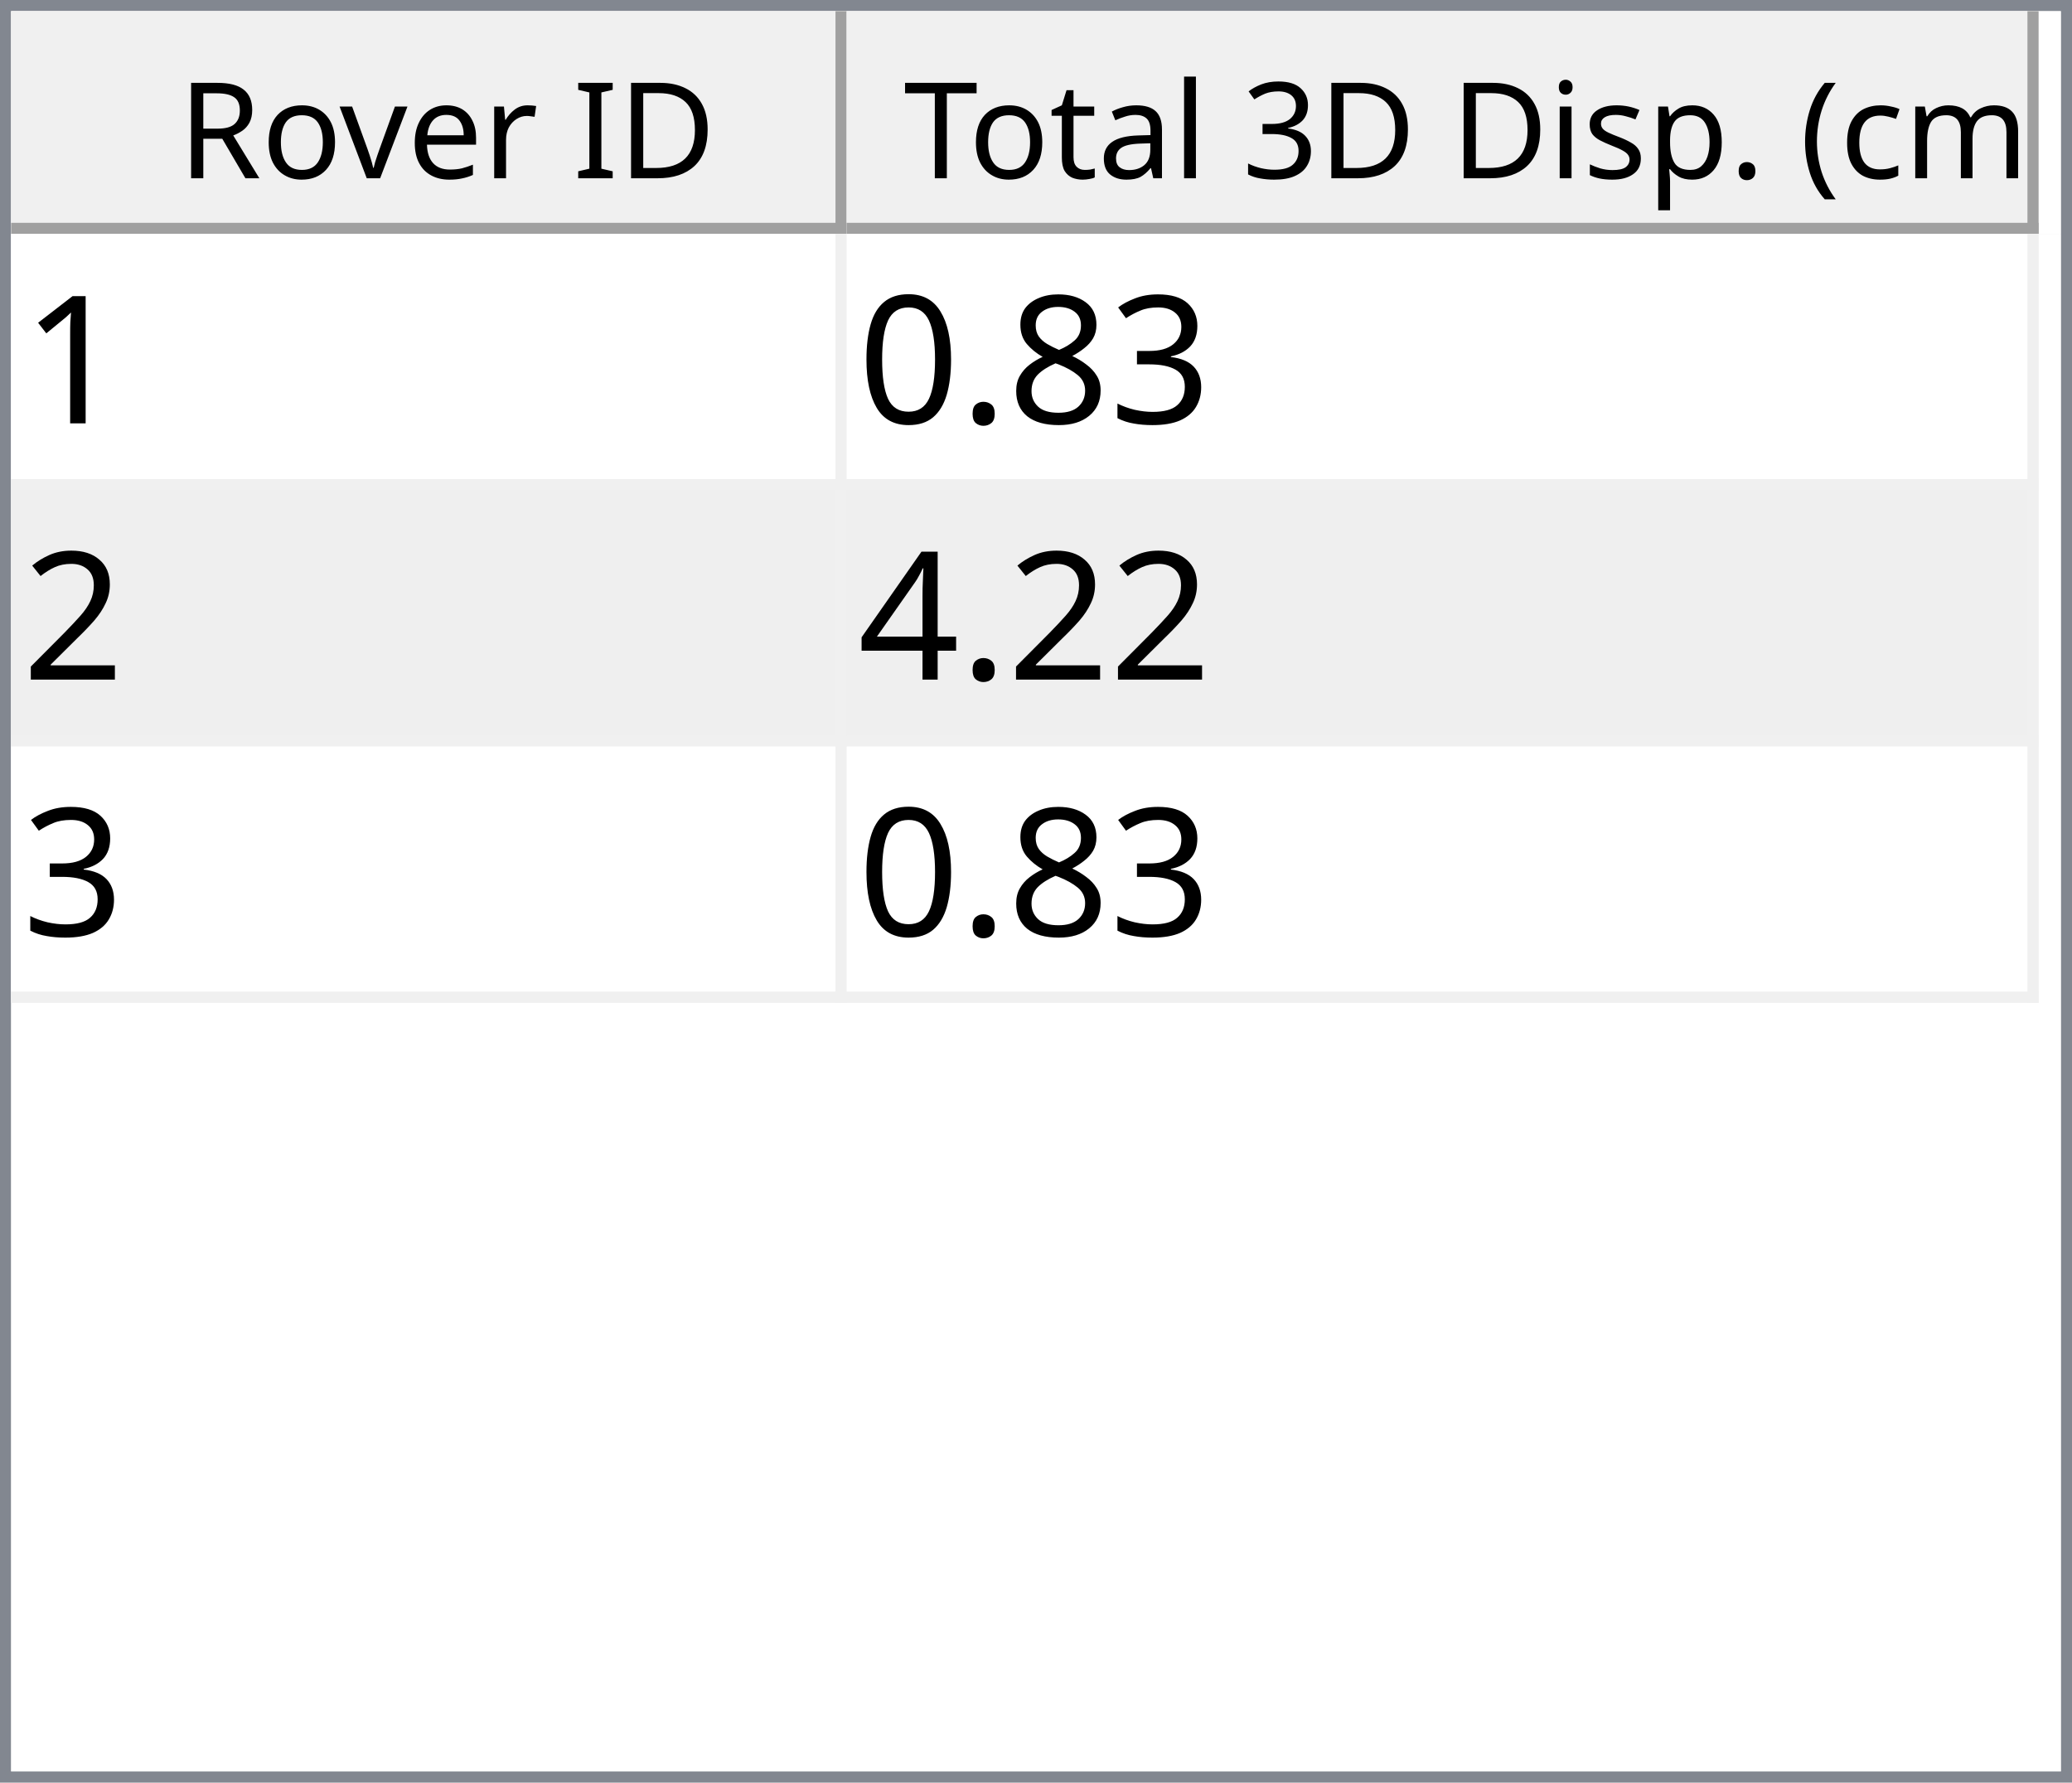
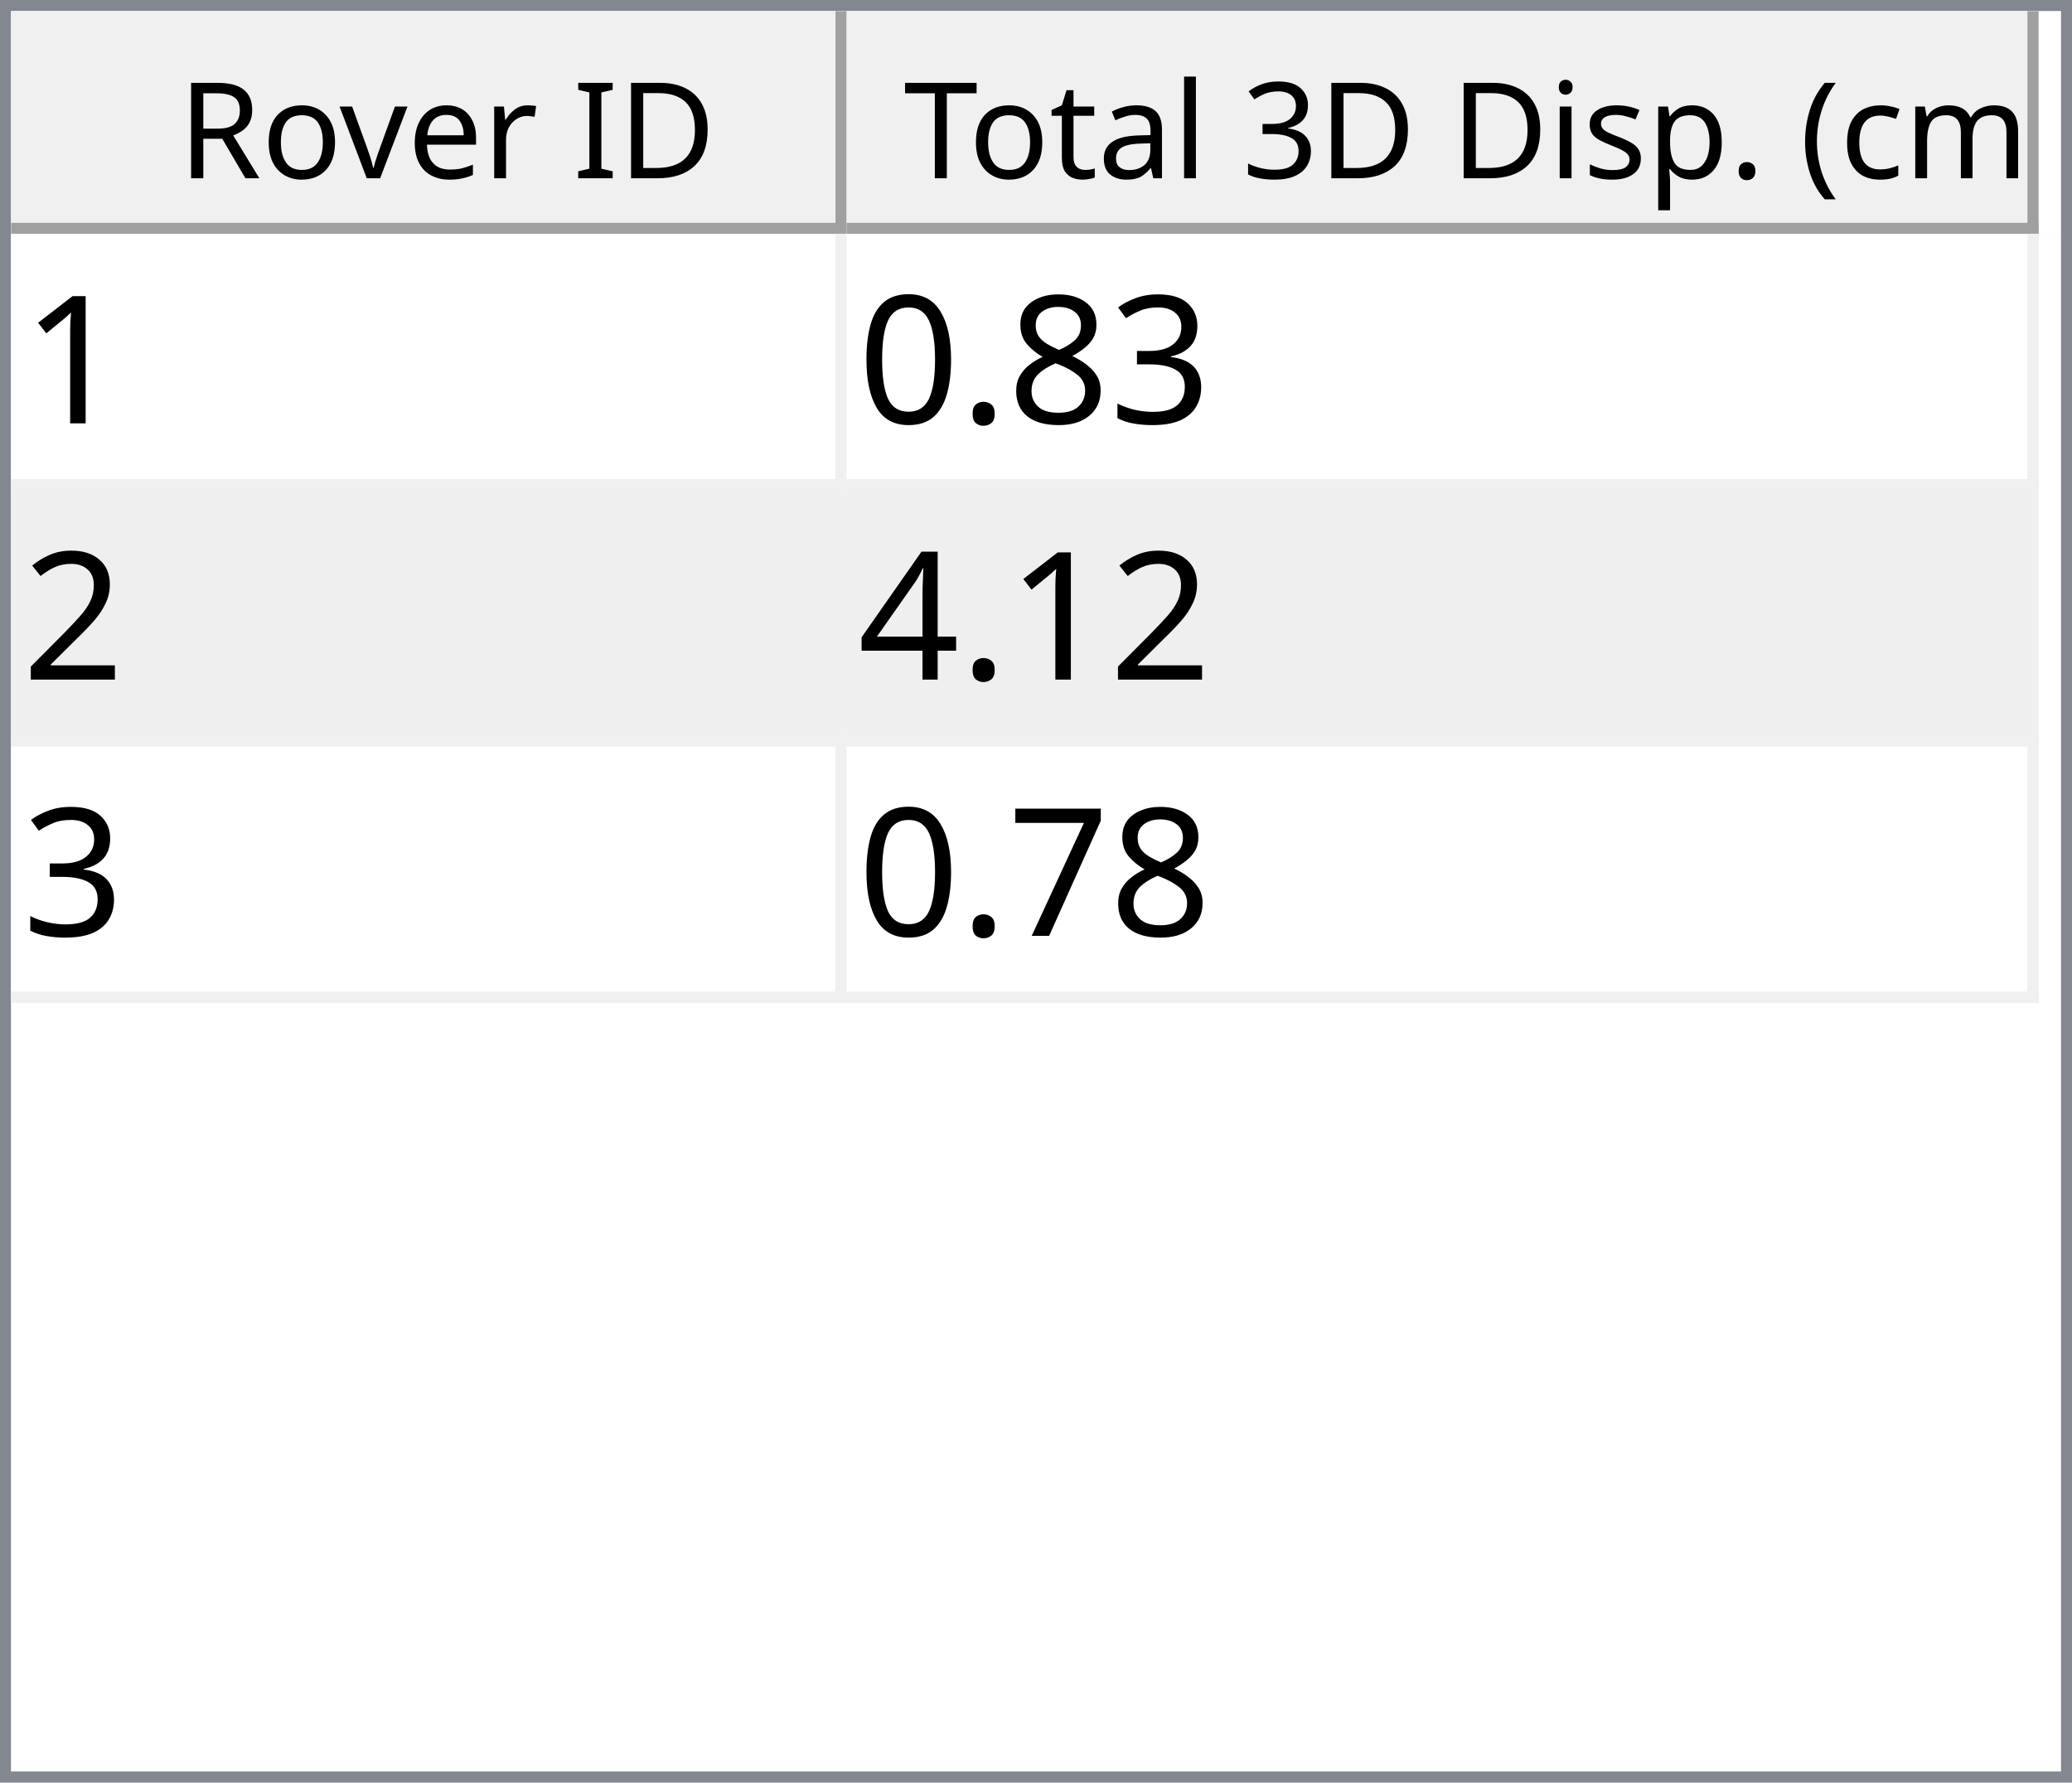
<svg xmlns="http://www.w3.org/2000/svg" style="fill-opacity:1; color-rendering:auto; color-interpolation:auto; text-rendering:auto; stroke:black; stroke-linecap:square; stroke-miterlimit:10; shape-rendering:auto; stroke-opacity:1; fill:black; stroke-dasharray:none; font-weight:normal; stroke-width:1; font-family:'Dialog'; font-style:normal; stroke-linejoin:miter; font-size:12px; stroke-dashoffset:0; image-rendering:auto;" width="186" height="160">
  <defs id="genericDefs" />
  <g>
    <defs id="defs1">
      <clipPath clipPathUnits="userSpaceOnUse" id="clipPath1">
        <path d="M0 0 L186 0 L186 160 L0 160 L0 0 Z" />
      </clipPath>
      <clipPath clipPathUnits="userSpaceOnUse" id="clipPath2">
        <path d="M0 0 L0 160 L186 160 L186 0 Z" />
      </clipPath>
      <clipPath clipPathUnits="userSpaceOnUse" id="clipPath3">
        <path d="M0 0 L0 20 L184 20 L184 0 Z" />
      </clipPath>
      <clipPath clipPathUnits="userSpaceOnUse" id="clipPath4">
        <path d="M0 0 L0 20 L75 20 L75 0 Z" />
      </clipPath>
      <clipPath clipPathUnits="userSpaceOnUse" id="clipPath5">
        <path d="M1 1 L1 19 L74 19 L74 1 Z" />
      </clipPath>
      <clipPath clipPathUnits="userSpaceOnUse" id="clipPath6">
        <path d="M0 0 L0 18 L73 18 L73 0 Z" />
      </clipPath>
      <clipPath clipPathUnits="userSpaceOnUse" id="clipPath7">
        <path d="M-0.5 -0.5 L-0.5 19.5 L74.5 19.5 L74.5 -0.5 Z" />
      </clipPath>
      <clipPath clipPathUnits="userSpaceOnUse" id="clipPath8">
        <path d="M0 0 L0 20 L107 20 L107 0 Z" />
      </clipPath>
      <clipPath clipPathUnits="userSpaceOnUse" id="clipPath9">
        <path d="M1 1 L1 19 L106 19 L106 1 Z" />
      </clipPath>
      <clipPath clipPathUnits="userSpaceOnUse" id="clipPath10">
        <path d="M0 0 L0 18 L105 18 L105 0 Z" />
      </clipPath>
      <clipPath clipPathUnits="userSpaceOnUse" id="clipPath11">
        <path d="M-0.5 -0.5 L-0.5 19.5 L106.5 19.5 L106.5 -0.5 Z" />
      </clipPath>
      <clipPath clipPathUnits="userSpaceOnUse" id="clipPath12">
        <path d="M0 0 L0 138 L184 138 L184 0 Z" />
      </clipPath>
      <clipPath clipPathUnits="userSpaceOnUse" id="clipPath13">
        <path d="M0 0 L0 69 L182 69 L182 0 Z" />
      </clipPath>
      <clipPath clipPathUnits="userSpaceOnUse" id="clipPath14">
        <path d="M-0.5 -0.5 L-0.5 68.5 L181.5 68.5 L181.5 -0.5 Z" />
      </clipPath>
      <clipPath clipPathUnits="userSpaceOnUse" id="clipPath15">
        <path d="M0 0 L0 22 L74 22 L74 0 Z" />
      </clipPath>
      <clipPath clipPathUnits="userSpaceOnUse" id="clipPath16">
        <path d="M0 0 L0 22 L106 22 L106 0 Z" />
      </clipPath>
      <font horiz-adv-x="64.551" id="font1">
        <font-face ascent="107.91" descent="25.098" units-per-em="100" style="font-style:normal; font-family:Segoe UI; font-weight:normal;" />
        <missing-glyph horiz-adv-x="64.551" d="M8.109 0 L8.109 68.266 L56.453 68.266 L56.453 0 L8.109 0 ZM15.328 7.234 L49.219 7.234 L49.219 61.031 L15.328 61.031 L15.328 7.234 Z" />
        <glyph unicode="D" horiz-adv-x="70.117" d="M9.188 0 L9.188 70.016 L28.516 70.016 Q65.531 70.016 65.531 35.891 Q65.531 19.672 55.25 9.836 Q44.969 0 27.734 0 L9.188 0 ZM17.391 62.594 L17.391 7.422 L27.828 7.422 Q41.609 7.422 49.273 14.797 Q56.938 22.172 56.938 35.688 Q56.938 62.594 28.328 62.594 L17.391 62.594 Z" />
        <glyph unicode="I" horiz-adv-x="26.611" d="M17.391 0 L9.188 0 L9.188 70.016 L17.391 70.016 L17.391 0 Z" />
        <glyph unicode=" " horiz-adv-x="27.393" d="" />
        <glyph unicode="r" horiz-adv-x="34.766" d="M34.188 41.891 Q32.078 43.5 28.125 43.5 Q23 43.5 19.555 38.672 Q16.109 33.844 16.109 25.484 L16.109 0 L8.109 0 L8.109 50 L16.109 50 L16.109 39.703 L16.312 39.703 Q18.016 44.969 21.531 47.922 Q25.047 50.875 29.391 50.875 Q32.516 50.875 34.188 50.203 L34.188 41.891 Z" />
        <glyph unicode="e" horiz-adv-x="52.295" d="M48.297 23 L12.984 23 Q13.188 14.656 17.484 10.109 Q21.781 5.562 29.297 5.562 Q37.75 5.562 44.828 11.141 L44.828 3.609 Q38.234 -1.172 27.391 -1.172 Q16.797 -1.172 10.742 5.641 Q4.688 12.453 4.688 24.812 Q4.688 36.469 11.305 43.82 Q17.922 51.172 27.734 51.172 Q37.547 51.172 42.922 44.828 Q48.297 38.484 48.297 27.203 L48.297 23 ZM40.094 29.781 Q40.047 36.719 36.75 40.578 Q33.453 44.438 27.594 44.438 Q21.922 44.438 17.969 40.383 Q14.016 36.328 13.094 29.781 L40.094 29.781 Z" />
        <glyph unicode="v" horiz-adv-x="47.9" d="M47.406 50 L27.484 0 L19.625 0 L0.688 50 L9.469 50 L22.172 13.672 Q23.578 9.672 23.922 6.688 L24.125 6.688 Q24.609 10.453 25.688 13.484 L38.969 50 L47.406 50 Z" />
        <glyph unicode="o" horiz-adv-x="58.594" d="M29 -1.172 Q17.922 -1.172 11.305 5.836 Q4.688 12.844 4.688 24.422 Q4.688 37.016 11.57 44.094 Q18.453 51.172 30.172 51.172 Q41.359 51.172 47.633 44.289 Q53.906 37.406 53.906 25.203 Q53.906 13.234 47.141 6.031 Q40.375 -1.172 29 -1.172 ZM29.594 44.438 Q21.875 44.438 17.383 39.188 Q12.891 33.938 12.891 24.703 Q12.891 15.828 17.43 10.695 Q21.969 5.562 29.594 5.562 Q37.359 5.562 41.531 10.594 Q45.703 15.625 45.703 24.906 Q45.703 34.281 41.531 39.359 Q37.359 44.438 29.594 44.438 Z" />
        <glyph unicode="R" horiz-adv-x="59.814" d="M59.375 0 L49.609 0 L37.891 19.625 Q36.281 22.359 34.766 24.289 Q33.25 26.219 31.664 27.438 Q30.078 28.656 28.25 29.219 Q26.422 29.781 24.125 29.781 L17.391 29.781 L17.391 0 L9.188 0 L9.188 70.016 L30.078 70.016 Q34.672 70.016 38.555 68.867 Q42.438 67.719 45.289 65.375 Q48.141 63.031 49.758 59.547 Q51.375 56.062 51.375 51.375 Q51.375 47.703 50.273 44.656 Q49.172 41.609 47.148 39.211 Q45.125 36.812 42.266 35.133 Q39.406 33.453 35.844 32.516 L35.844 32.328 Q37.594 31.547 38.891 30.547 Q40.188 29.547 41.359 28.18 Q42.531 26.812 43.68 25.078 Q44.828 23.344 46.234 21.047 L59.375 0 ZM17.391 62.594 L17.391 37.203 L28.516 37.203 Q31.594 37.203 34.203 38.133 Q36.812 39.062 38.719 40.797 Q40.625 42.531 41.703 45.047 Q42.781 47.562 42.781 50.688 Q42.781 56.297 39.141 59.445 Q35.5 62.594 28.609 62.594 L17.391 62.594 Z" />
        <glyph unicode=")" horiz-adv-x="30.176" d="M8.297 -15.922 L1.172 -15.922 Q16.406 2.344 16.406 26.812 Q16.406 51.469 1.078 70.016 L8.297 70.016 Q23.531 52.156 23.531 26.703 Q23.531 1.375 8.297 -15.922 Z" />
        <glyph unicode="m" horiz-adv-x="86.133" d="M79.109 0 L71.094 0 L71.094 28.719 Q71.094 37.016 68.531 40.727 Q65.969 44.438 59.906 44.438 Q54.781 44.438 51.195 39.75 Q47.609 35.062 47.609 28.516 L47.609 0 L39.594 0 L39.594 29.688 Q39.594 44.438 28.219 44.438 Q22.953 44.438 19.531 40.016 Q16.109 35.594 16.109 28.516 L16.109 0 L8.109 0 L8.109 50 L16.109 50 L16.109 42.094 L16.312 42.094 Q21.625 51.172 31.844 51.172 Q36.969 51.172 40.773 48.312 Q44.578 45.453 46 40.828 Q51.562 51.172 62.594 51.172 Q79.109 51.172 79.109 30.812 L79.109 0 Z" />
        <glyph unicode="c" horiz-adv-x="46.191" d="M42.188 2.297 Q36.422 -1.172 28.516 -1.172 Q17.828 -1.172 11.258 5.789 Q4.688 12.75 4.688 23.828 Q4.688 36.188 11.766 43.68 Q18.844 51.172 30.672 51.172 Q37.25 51.172 42.281 48.734 L42.281 40.531 Q36.719 44.438 30.375 44.438 Q22.703 44.438 17.797 38.945 Q12.891 33.453 12.891 24.516 Q12.891 15.719 17.508 10.641 Q22.125 5.562 29.891 5.562 Q36.422 5.562 42.188 9.906 L42.188 2.297 Z" />
        <glyph unicode="(" horiz-adv-x="30.176" d="M29.109 -15.922 L21.969 -15.922 Q6.844 1.375 6.844 26.703 Q6.844 52.156 21.969 70.016 L29.203 70.016 Q13.875 51.469 13.875 26.812 Q13.875 2.344 29.109 -15.922 Z" />
        <glyph unicode="." horiz-adv-x="21.68" d="M10.891 -1.078 Q8.641 -1.078 7.055 0.539 Q5.469 2.156 5.469 4.391 Q5.469 6.641 7.055 8.273 Q8.641 9.906 10.891 9.906 Q13.188 9.906 14.797 8.273 Q16.406 6.641 16.406 4.391 Q16.406 2.156 14.797 0.539 Q13.188 -1.078 10.891 -1.078 Z" />
        <glyph unicode="p" horiz-adv-x="58.789" d="M16.312 7.234 L16.109 7.234 L16.109 -23 L8.109 -23 L8.109 50 L16.109 50 L16.109 41.219 L16.312 41.219 Q22.219 51.172 33.594 51.172 Q43.266 51.172 48.688 44.461 Q54.109 37.75 54.109 26.469 Q54.109 13.922 48 6.375 Q41.891 -1.172 31.297 -1.172 Q21.578 -1.172 16.312 7.234 ZM16.109 27.391 L16.109 20.406 Q16.109 14.203 20.141 9.883 Q24.172 5.562 30.375 5.562 Q37.641 5.562 41.773 11.133 Q45.906 16.703 45.906 26.609 Q45.906 34.969 42.047 39.703 Q38.188 44.438 31.594 44.438 Q24.609 44.438 20.359 39.578 Q16.109 34.719 16.109 27.391 Z" />
        <glyph unicode="s" horiz-adv-x="42.432" d="M5.078 1.812 L5.078 10.406 Q11.625 5.562 19.484 5.562 Q30.031 5.562 30.031 12.594 Q30.031 14.594 29.125 15.992 Q28.219 17.391 26.68 18.461 Q25.141 19.531 23.07 20.383 Q21 21.234 18.609 22.172 Q15.281 23.484 12.766 24.828 Q10.25 26.172 8.57 27.859 Q6.891 29.547 6.031 31.695 Q5.172 33.844 5.172 36.719 Q5.172 40.234 6.789 42.945 Q8.406 45.656 11.086 47.484 Q13.766 49.312 17.211 50.242 Q20.656 51.172 24.312 51.172 Q30.812 51.172 35.938 48.922 L35.938 40.828 Q30.422 44.438 23.25 44.438 Q21 44.438 19.195 43.922 Q17.391 43.406 16.094 42.477 Q14.797 41.547 14.086 40.258 Q13.375 38.969 13.375 37.406 Q13.375 35.453 14.086 34.133 Q14.797 32.812 16.164 31.789 Q17.531 30.766 19.484 29.938 Q21.438 29.109 23.922 28.125 Q27.25 26.859 29.883 25.516 Q32.516 24.172 34.375 22.484 Q36.234 20.797 37.234 18.602 Q38.234 16.406 38.234 13.375 Q38.234 9.672 36.602 6.938 Q34.969 4.203 32.234 2.398 Q29.5 0.594 25.93 -0.289 Q22.359 -1.172 18.453 -1.172 Q10.75 -1.172 5.078 1.812 Z" />
        <glyph unicode="i" horiz-adv-x="24.219" d="M12.203 62.703 Q10.062 62.703 8.547 64.164 Q7.031 65.625 7.031 67.875 Q7.031 70.125 8.547 71.609 Q10.062 73.094 12.203 73.094 Q14.406 73.094 15.945 71.609 Q17.484 70.125 17.484 67.875 Q17.484 65.719 15.945 64.211 Q14.406 62.703 12.203 62.703 ZM16.109 0 L8.109 0 L8.109 50 L16.109 50 L16.109 0 Z" />
        <glyph unicode="3" horiz-adv-x="53.906" d="M46.531 19.828 Q46.531 15.094 44.75 11.211 Q42.969 7.328 39.719 4.57 Q36.469 1.812 31.93 0.297 Q27.391 -1.219 21.922 -1.219 Q11.922 -1.219 6 2.594 L6 11.188 Q13.094 5.609 22.219 5.609 Q25.875 5.609 28.828 6.539 Q31.781 7.469 33.906 9.227 Q36.031 10.984 37.18 13.477 Q38.328 15.969 38.328 19.094 Q38.328 32.812 18.797 32.812 L12.984 32.812 L12.984 39.594 L18.5 39.594 Q35.797 39.594 35.797 52.484 Q35.797 64.406 22.609 64.406 Q15.188 64.406 8.688 59.422 L8.688 67.188 Q15.375 71.188 24.609 71.188 Q29 71.188 32.57 69.969 Q36.141 68.75 38.68 66.555 Q41.219 64.359 42.609 61.281 Q44 58.203 44 54.5 Q44 40.672 30.031 36.719 L30.031 36.531 Q33.594 36.141 36.625 34.797 Q39.656 33.453 41.852 31.305 Q44.047 29.156 45.289 26.25 Q46.531 23.344 46.531 19.828 Z" />
        <glyph unicode="l" horiz-adv-x="24.219" d="M16.109 0 L8.109 0 L8.109 74.031 L16.109 74.031 L16.109 0 Z" />
        <glyph unicode="a" horiz-adv-x="50.879" d="M43.891 0 L35.891 0 L35.891 7.812 L35.688 7.812 Q30.469 -1.172 20.312 -1.172 Q12.844 -1.172 8.617 2.781 Q4.391 6.734 4.391 13.281 Q4.391 27.297 20.906 29.594 L35.891 31.688 Q35.891 44.438 25.594 44.438 Q16.547 44.438 9.281 38.281 L9.281 46.484 Q16.656 51.172 26.266 51.172 Q43.891 51.172 43.891 32.516 L43.891 0 ZM35.891 25.297 L23.828 23.641 Q18.266 22.859 15.43 20.875 Q12.594 18.891 12.594 13.875 Q12.594 10.203 15.211 7.883 Q17.828 5.562 22.172 5.562 Q28.125 5.562 32.008 9.742 Q35.891 13.922 35.891 20.312 L35.891 25.297 Z" />
        <glyph unicode="t" horiz-adv-x="33.887" d="M31.297 0.484 Q28.469 -1.078 23.828 -1.078 Q10.688 -1.078 10.688 13.578 L10.688 43.172 L2.094 43.172 L2.094 50 L10.688 50 L10.688 62.203 L18.703 64.797 L18.703 50 L31.297 50 L31.297 43.172 L18.703 43.172 L18.703 14.984 Q18.703 9.969 20.414 7.82 Q22.125 5.672 26.078 5.672 Q29.109 5.672 31.297 7.328 L31.297 0.484 Z" />
        <glyph unicode="T" horiz-adv-x="52.393" d="M50.594 62.594 L30.375 62.594 L30.375 0 L22.172 0 L22.172 62.594 L2 62.594 L2 70.016 L50.594 70.016 L50.594 62.594 Z" />
      </font>
      <font horiz-adv-x="75.0" id="font2">
        <font-face ascent="100.537" descent="21.973" units-per-em="100" style="font-style:normal; font-family:sans-serif; font-weight:normal;" />
        <missing-glyph horiz-adv-x="75.0" d="M12.5 0 L12.5 62.5 L62.5 62.5 L62.5 0 L12.5 0 ZM14.062 1.562 L60.938 1.562 L60.938 60.938 L14.062 60.938 L14.062 1.562 Z" />
        <glyph unicode="1" horiz-adv-x="55.615" d="M37.25 0 L28.469 0 L28.469 56 Q25.297 52.984 20.141 49.953 Q14.984 46.922 10.891 45.406 L10.891 53.906 Q18.266 57.375 23.781 62.305 Q29.297 67.234 31.594 71.875 L37.25 71.875 L37.25 0 Z" />
        <glyph unicode="3" horiz-adv-x="55.615" d="M4.203 18.891 L12.984 20.062 Q14.5 12.594 18.141 9.297 Q21.781 6 27 6 Q33.203 6 37.477 10.297 Q41.75 14.594 41.75 20.953 Q41.75 27 37.797 30.93 Q33.844 34.859 27.734 34.859 Q25.25 34.859 21.531 33.891 L22.516 41.609 Q23.391 41.5 23.922 41.5 Q29.547 41.5 34.039 44.43 Q38.531 47.359 38.531 53.469 Q38.531 58.297 35.258 61.477 Q31.984 64.656 26.812 64.656 Q21.688 64.656 18.266 61.43 Q14.844 58.203 13.875 51.766 L5.078 53.328 Q6.688 62.156 12.398 67.016 Q18.109 71.875 26.609 71.875 Q32.469 71.875 37.398 69.359 Q42.328 66.844 44.945 62.5 Q47.562 58.156 47.562 53.266 Q47.562 48.641 45.07 44.828 Q42.578 41.016 37.703 38.766 Q44.047 37.312 47.562 32.695 Q51.078 28.078 51.078 21.141 Q51.078 11.766 44.242 5.25 Q37.406 -1.266 26.953 -1.266 Q17.531 -1.266 11.305 4.352 Q5.078 9.969 4.203 18.891 Z" />
        <glyph unicode="8" horiz-adv-x="55.615" d="M17.672 38.812 Q12.203 40.828 9.57 44.539 Q6.938 48.25 6.938 53.422 Q6.938 61.234 12.555 66.555 Q18.172 71.875 27.484 71.875 Q36.859 71.875 42.578 66.43 Q48.297 60.984 48.297 53.172 Q48.297 48.188 45.68 44.508 Q43.062 40.828 37.75 38.812 Q44.344 36.672 47.781 31.883 Q51.219 27.094 51.219 20.453 Q51.219 11.281 44.727 5.031 Q38.234 -1.219 27.641 -1.219 Q17.047 -1.219 10.547 5.055 Q4.047 11.328 4.047 20.703 Q4.047 27.688 7.594 32.398 Q11.141 37.109 17.672 38.812 ZM15.922 53.719 Q15.922 48.641 19.195 45.414 Q22.469 42.188 27.688 42.188 Q32.766 42.188 36.016 45.383 Q39.266 48.578 39.266 53.219 Q39.266 58.062 35.914 61.359 Q32.562 64.656 27.594 64.656 Q22.562 64.656 19.242 61.43 Q15.922 58.203 15.922 53.719 ZM13.094 20.656 Q13.094 16.891 14.875 13.375 Q16.656 9.859 20.172 7.93 Q23.688 6 27.734 6 Q34.031 6 38.133 10.055 Q42.234 14.109 42.234 20.359 Q42.234 26.703 38.016 30.859 Q33.797 35.016 27.438 35.016 Q21.234 35.016 17.164 30.914 Q13.094 26.812 13.094 20.656 Z" />
        <glyph unicode="." horiz-adv-x="27.783" d="M9.078 0 L9.078 10.016 L19.094 10.016 L19.094 0 L9.078 0 Z" />
        <glyph unicode="0" horiz-adv-x="55.615" d="M4.156 35.297 Q4.156 48 6.766 55.742 Q9.375 63.484 14.523 67.68 Q19.672 71.875 27.484 71.875 Q33.25 71.875 37.594 69.555 Q41.938 67.234 44.773 62.867 Q47.609 58.5 49.219 52.227 Q50.828 45.953 50.828 35.297 Q50.828 22.703 48.242 14.969 Q45.656 7.234 40.508 3.008 Q35.359 -1.219 27.484 -1.219 Q17.141 -1.219 11.234 6.203 Q4.156 15.141 4.156 35.297 ZM13.188 35.297 Q13.188 17.672 17.312 11.836 Q21.438 6 27.484 6 Q33.547 6 37.672 11.859 Q41.797 17.719 41.797 35.297 Q41.797 52.984 37.672 58.789 Q33.547 64.594 27.391 64.594 Q21.344 64.594 17.719 59.469 Q13.188 52.938 13.188 35.297 Z" />
        <glyph unicode="2" horiz-adv-x="55.615" d="M50.344 8.453 L50.344 0 L3.031 0 Q2.938 3.172 4.047 6.109 Q5.859 10.938 9.836 15.625 Q13.812 20.312 21.344 26.469 Q33.016 36.031 37.117 41.625 Q41.219 47.219 41.219 52.203 Q41.219 57.422 37.477 61.008 Q33.734 64.594 27.734 64.594 Q21.391 64.594 17.578 60.789 Q13.766 56.984 13.719 50.25 L4.688 51.172 Q5.609 61.281 11.664 66.578 Q17.719 71.875 27.938 71.875 Q38.234 71.875 44.242 66.164 Q50.25 60.453 50.25 52 Q50.25 47.703 48.492 43.555 Q46.734 39.406 42.656 34.812 Q38.578 30.219 29.109 22.219 Q21.188 15.578 18.945 13.211 Q16.703 10.844 15.234 8.453 L50.344 8.453 Z" />
        <glyph unicode="4" horiz-adv-x="55.615" d="M32.328 0 L32.328 17.141 L1.266 17.141 L1.266 25.203 L33.938 71.578 L41.109 71.578 L41.109 25.203 L50.781 25.203 L50.781 17.141 L41.109 17.141 L41.109 0 L32.328 0 ZM32.328 25.203 L32.328 57.469 L9.906 25.203 L32.328 25.203 Z" />
+         <glyph unicode="7" horiz-adv-x="55.615" d="M4.734 62.203 L4.734 70.656 L51.078 70.656 L51.078 63.812 Q44.234 56.547 37.523 44.484 Q30.812 32.422 27.156 19.672 Q24.516 10.688 23.781 0 L14.75 0 Q14.891 8.453 18.062 20.414 Q21.234 32.375 27.172 43.484 Q33.109 54.594 39.797 62.203 L4.734 62.203 Z" />
      </font>
    </defs>
    <g style="fill:white; stroke:white;">
      <rect x="0" y="0" width="186" style="clip-path:url(#clipPath1); stroke:none;" height="160" />
    </g>
    <g style="fill:white; text-rendering:optimizeSpeed; color-rendering:optimizeSpeed; image-rendering:optimizeSpeed; shape-rendering:crispEdges; stroke:white; color-interpolation:sRGB;">
      <rect x="0" width="186" height="160" y="0" style="stroke:none;" />
      <path style="stroke:none;" d="M0 160 L186 160 L186 0 L0 0 Z" />
    </g>
    <g style="fill:rgb(240,240,240); font-family:'Segoe UI'; stroke:rgb(240,240,240);">
      <rect x="0" y="0" width="186" style="clip-path:url(#clipPath2); stroke:none;" height="160" />
    </g>
    <g style="fill:rgb(130,135,144); font-family:'Segoe UI'; stroke:rgb(130,135,144);">
      <path d="M0 0 L186 0 L186 160 L0 160 L0 0 ZM1 1 L185 1 L185 159 L1 159 L1 1 Z" style="fill-rule:evenodd; clip-path:url(#clipPath2); stroke:none;" />
    </g>
    <g style="fill:white; font-family:'Segoe UI'; stroke:white;" transform="translate(1,1)">
      <rect x="0" y="0" width="184" style="clip-path:url(#clipPath3); stroke:none;" height="20" />
    </g>
    <g style="fill:rgb(240,240,240); font-family:'Segoe UI'; stroke:rgb(240,240,240);" transform="translate(1,1)">
      <rect x="0" y="0" width="75" style="clip-path:url(#clipPath4); stroke:none;" height="20" />
    </g>
    <g style="font-family:'Segoe UI';" transform="translate(2,2)">
      <text x="14" xml:space="preserve" y="14" style="clip-path:url(#clipPath6); stroke:none;">Rover ID</text>
    </g>
    <g style="fill:rgb(160,160,160); font-family:'Segoe UI'; stroke:rgb(160,160,160); stroke-linejoin:bevel;" transform="translate(1.5,1.5)">
      <line x1="74" x2="74" y1="0" style="fill:none; clip-path:url(#clipPath7);" y2="19" />
    </g>
    <g style="fill:rgb(160,160,160); font-family:'Segoe UI'; stroke:rgb(160,160,160); stroke-linejoin:bevel;" transform="matrix(1,0,0,1,1,1) translate(0.5,0.5)">
      <line x1="0" x2="74" y1="19" style="fill:none; clip-path:url(#clipPath7);" y2="19" />
    </g>
    <g style="fill:rgb(240,240,240); font-family:'Segoe UI'; stroke:rgb(240,240,240);" transform="translate(76,1)">
      <rect x="0" y="0" width="107" style="clip-path:url(#clipPath8); stroke:none;" height="20" />
    </g>
    <g style="font-family:'Segoe UI';" transform="translate(77,2)">
      <text x="1" xml:space="preserve" y="14" style="clip-path:url(#clipPath10); stroke:none;"> Total 3D Disp. (cm)</text>
    </g>
    <g style="fill:rgb(160,160,160); font-family:'Segoe UI'; stroke:rgb(160,160,160); stroke-linejoin:bevel;" transform="translate(76.5,1.5)">
      <line x1="106" x2="106" y1="0" style="fill:none; clip-path:url(#clipPath11);" y2="19" />
    </g>
    <g style="fill:rgb(160,160,160); font-family:'Segoe UI'; stroke:rgb(160,160,160); stroke-linejoin:bevel;" transform="matrix(1,0,0,1,76,1) translate(0.5,0.5)">
      <line x1="0" x2="106" y1="19" style="fill:none; clip-path:url(#clipPath11);" y2="19" />
    </g>
    <g style="fill:white; font-family:'Segoe UI'; stroke:white;" transform="translate(1,21)">
      <rect x="0" y="0" width="184" style="clip-path:url(#clipPath12); stroke:none;" height="138" />
    </g>
    <g style="fill:rgb(240,240,240); font-size:16px; font-family:sans-serif; stroke:rgb(240,240,240);" transform="translate(1,21)">
      <rect x="0" y="0" width="182" style="clip-path:url(#clipPath13); stroke:none;" height="69" />
      <line transform="translate(0.5,0.5)" x1="0" x2="181" y1="22" style="clip-path:url(#clipPath14); fill:none; stroke-linejoin:bevel;" y2="22" />
    </g>
    <g transform="matrix(1,0,0,1,1,21) translate(0.5,0.5)" style="fill:rgb(240,240,240); font-size:16px; font-family:sans-serif; stroke:rgb(240,240,240); stroke-linejoin:bevel;">
      <line x1="0" x2="181" y1="45" style="fill:none; clip-path:url(#clipPath14);" y2="45" />
    </g>
    <g transform="matrix(1,0,0,1,1,21) translate(0.5,0.5)" style="fill:rgb(240,240,240); font-size:16px; font-family:sans-serif; stroke:rgb(240,240,240); stroke-linejoin:bevel;">
      <line x1="0" x2="181" y1="68" style="fill:none; clip-path:url(#clipPath14);" y2="68" />
    </g>
    <g transform="matrix(1,0,0,1,1,21) translate(0.5,0.5)" style="fill:rgb(240,240,240); font-size:16px; font-family:sans-serif; stroke:rgb(240,240,240); stroke-linejoin:bevel;">
      <line x1="74" x2="74" y1="0" style="fill:none; clip-path:url(#clipPath14);" y2="68" />
    </g>
    <g transform="matrix(1,0,0,1,1,21) translate(0.5,0.5)" style="fill:rgb(240,240,240); font-size:16px; font-family:sans-serif; stroke:rgb(240,240,240); stroke-linejoin:bevel;">
      <line x1="181" x2="181" y1="0" style="fill:none; clip-path:url(#clipPath14);" y2="68" />
    </g>
    <g style="fill:white; font-size:16px; font-family:sans-serif; stroke:white;" transform="matrix(1,0,0,1,1,21)">
      <rect x="0" y="0" width="74" style="clip-path:url(#clipPath15); stroke:none;" height="22" />
      <text x="1" y="17" style="fill:black; clip-path:url(#clipPath15); stroke:none;" xml:space="preserve">1</text>
    </g>
    <g style="fill:white; font-size:16px; font-family:sans-serif; stroke:white;" transform="matrix(1,0,0,1,1,21) translate(75,0)">
      <rect x="0" y="0" width="106" style="clip-path:url(#clipPath16); stroke:none;" height="22" />
      <text x="1" y="17" style="fill:black; clip-path:url(#clipPath16); stroke:none;" xml:space="preserve">0.83</text>
    </g>
    <g style="fill:rgb(239,239,239); font-size:16px; font-family:sans-serif; stroke:rgb(239,239,239);" transform="matrix(1,0,0,1,1,21) translate(0,23)">
      <rect x="0" y="0" width="74" style="clip-path:url(#clipPath15); stroke:none;" height="22" />
      <text x="1" y="17" style="fill:black; clip-path:url(#clipPath15); stroke:none;" xml:space="preserve">2</text>
    </g>
    <g style="fill:rgb(239,239,239); font-size:16px; font-family:sans-serif; stroke:rgb(239,239,239);" transform="matrix(1,0,0,1,1,21) translate(75,23)">
      <rect x="0" y="0" width="106" style="clip-path:url(#clipPath16); stroke:none;" height="22" />
-       <text x="1" y="17" style="fill:black; clip-path:url(#clipPath16); stroke:none;" xml:space="preserve">4.22</text>
+       <text x="1" y="17" style="fill:black; clip-path:url(#clipPath16); stroke:none;" xml:space="preserve">4.12</text>
    </g>
    <g style="fill:white; font-size:16px; font-family:sans-serif; stroke:white;" transform="matrix(1,0,0,1,1,21) translate(0,46)">
      <rect x="0" y="0" width="74" style="clip-path:url(#clipPath15); stroke:none;" height="22" />
      <text x="1" y="17" style="fill:black; clip-path:url(#clipPath15); stroke:none;" xml:space="preserve">3</text>
    </g>
    <g style="fill:white; font-size:16px; font-family:sans-serif; stroke:white;" transform="matrix(1,0,0,1,1,21) translate(75,46)">
      <rect x="0" y="0" width="106" style="clip-path:url(#clipPath16); stroke:none;" height="22" />
-       <text x="1" y="17" style="fill:black; clip-path:url(#clipPath16); stroke:none;" xml:space="preserve">0.83</text>
+       <text x="1" y="17" style="fill:black; clip-path:url(#clipPath16); stroke:none;" xml:space="preserve">0.78</text>
    </g>
  </g>
</svg>
